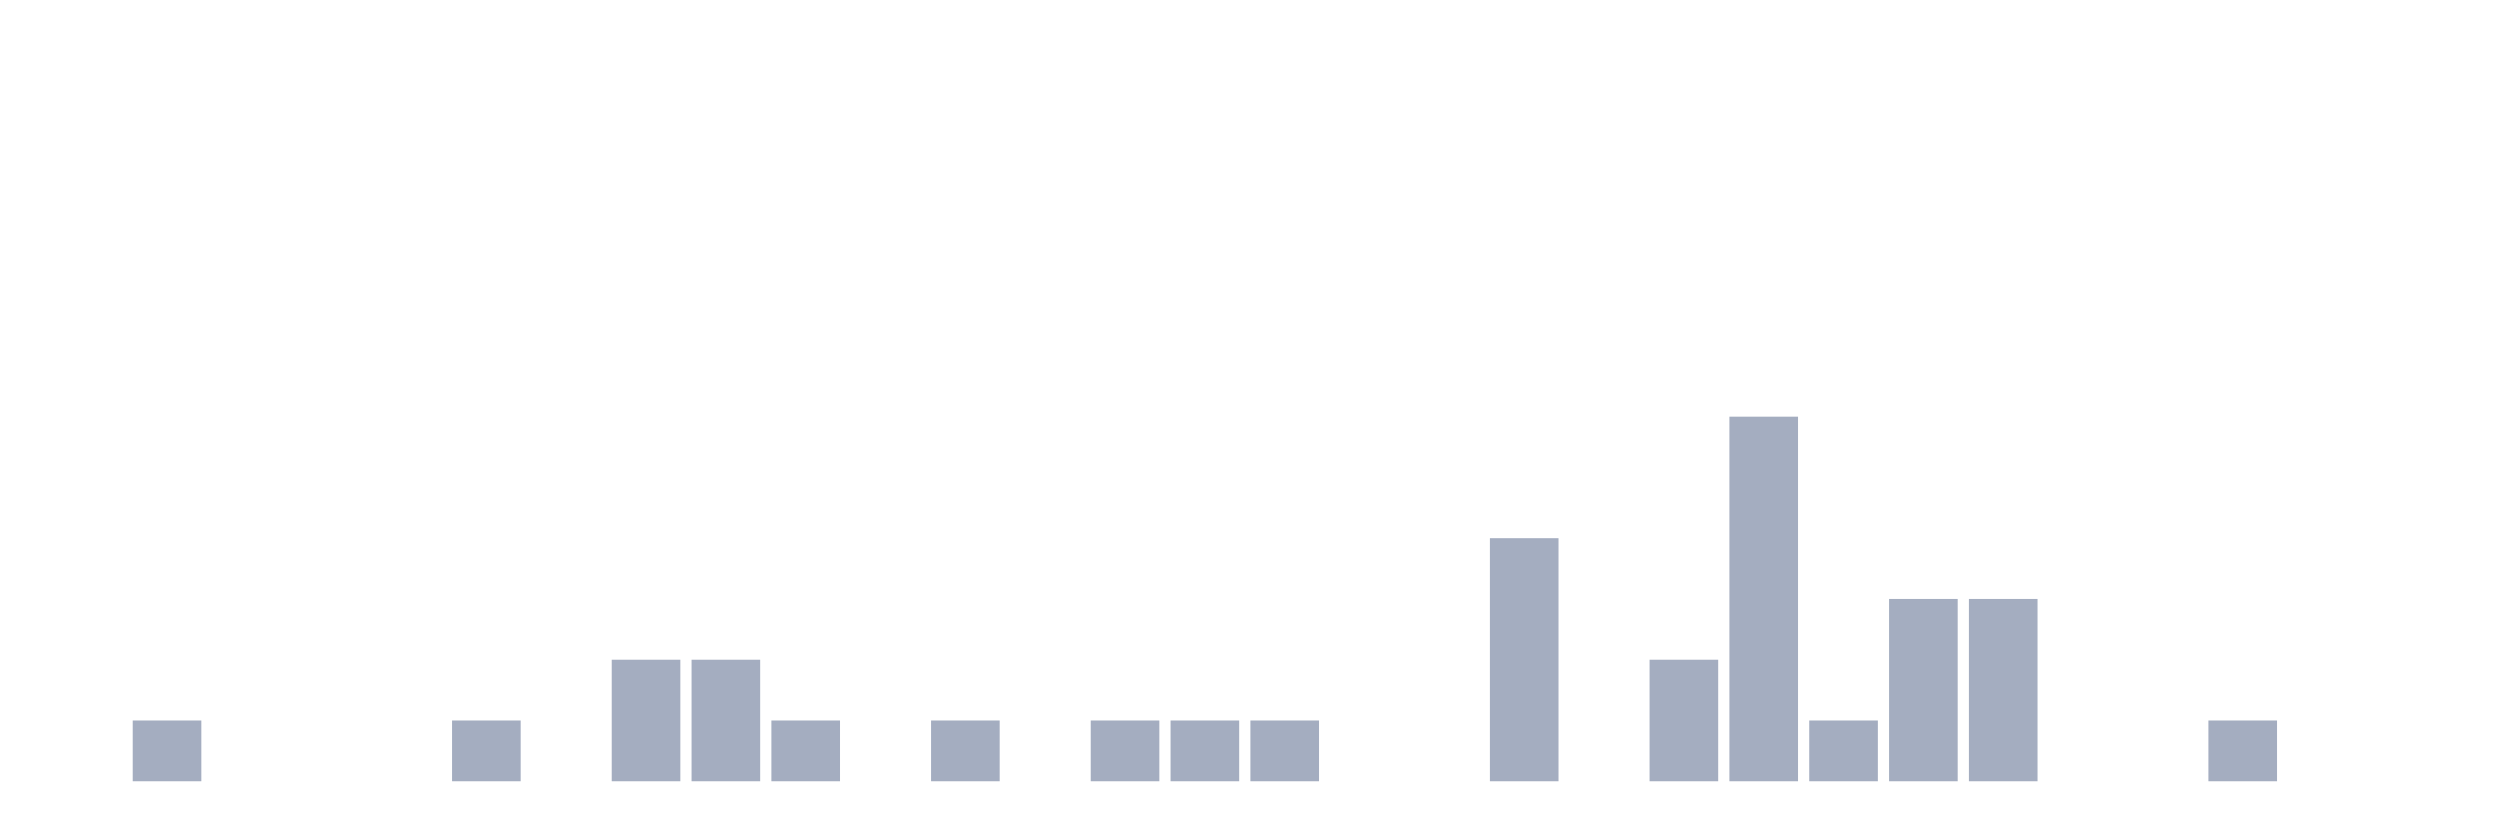
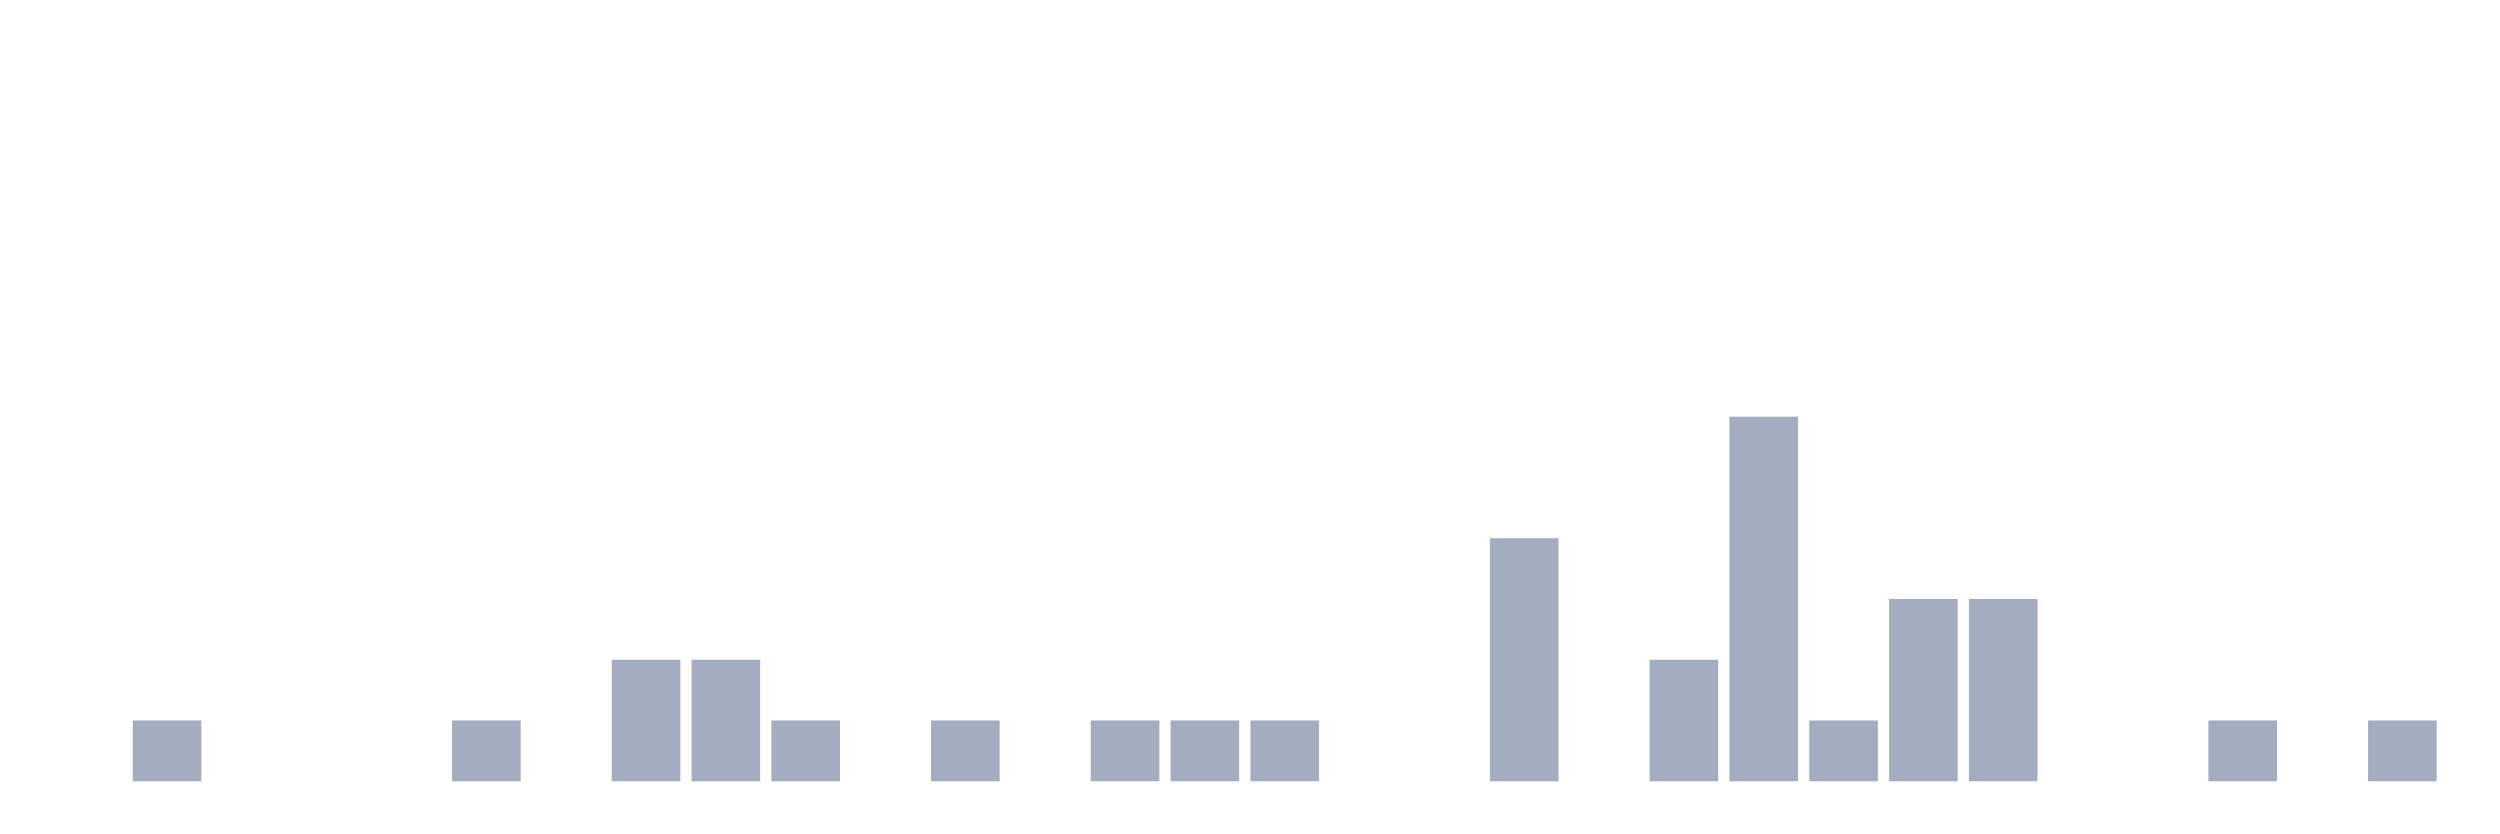
<svg xmlns="http://www.w3.org/2000/svg" viewBox="0 0 480 160">
  <g transform="translate(10,10)">
    <rect class="bar" x="0.153" width="13.175" y="140" height="0" fill="rgb(164,173,192)" />
    <rect class="bar" x="15.482" width="13.175" y="128.333" height="11.667" fill="rgb(164,173,192)" />
    <rect class="bar" x="30.81" width="13.175" y="140" height="0" fill="rgb(164,173,192)" />
    <rect class="bar" x="46.138" width="13.175" y="140" height="0" fill="rgb(164,173,192)" />
    <rect class="bar" x="61.466" width="13.175" y="140" height="0" fill="rgb(164,173,192)" />
    <rect class="bar" x="76.794" width="13.175" y="128.333" height="11.667" fill="rgb(164,173,192)" />
    <rect class="bar" x="92.123" width="13.175" y="140" height="0" fill="rgb(164,173,192)" />
    <rect class="bar" x="107.451" width="13.175" y="116.667" height="23.333" fill="rgb(164,173,192)" />
    <rect class="bar" x="122.779" width="13.175" y="116.667" height="23.333" fill="rgb(164,173,192)" />
    <rect class="bar" x="138.107" width="13.175" y="128.333" height="11.667" fill="rgb(164,173,192)" />
    <rect class="bar" x="153.436" width="13.175" y="140" height="0" fill="rgb(164,173,192)" />
    <rect class="bar" x="168.764" width="13.175" y="128.333" height="11.667" fill="rgb(164,173,192)" />
    <rect class="bar" x="184.092" width="13.175" y="140" height="0" fill="rgb(164,173,192)" />
    <rect class="bar" x="199.42" width="13.175" y="128.333" height="11.667" fill="rgb(164,173,192)" />
    <rect class="bar" x="214.748" width="13.175" y="128.333" height="11.667" fill="rgb(164,173,192)" />
    <rect class="bar" x="230.077" width="13.175" y="128.333" height="11.667" fill="rgb(164,173,192)" />
    <rect class="bar" x="245.405" width="13.175" y="140" height="0" fill="rgb(164,173,192)" />
    <rect class="bar" x="260.733" width="13.175" y="140" height="0" fill="rgb(164,173,192)" />
    <rect class="bar" x="276.061" width="13.175" y="93.333" height="46.667" fill="rgb(164,173,192)" />
    <rect class="bar" x="291.39" width="13.175" y="140" height="0" fill="rgb(164,173,192)" />
    <rect class="bar" x="306.718" width="13.175" y="116.667" height="23.333" fill="rgb(164,173,192)" />
    <rect class="bar" x="322.046" width="13.175" y="70" height="70" fill="rgb(164,173,192)" />
    <rect class="bar" x="337.374" width="13.175" y="128.333" height="11.667" fill="rgb(164,173,192)" />
    <rect class="bar" x="352.702" width="13.175" y="105" height="35" fill="rgb(164,173,192)" />
    <rect class="bar" x="368.031" width="13.175" y="105" height="35" fill="rgb(164,173,192)" />
    <rect class="bar" x="383.359" width="13.175" y="140" height="0" fill="rgb(164,173,192)" />
    <rect class="bar" x="398.687" width="13.175" y="140" height="0" fill="rgb(164,173,192)" />
    <rect class="bar" x="414.015" width="13.175" y="128.333" height="11.667" fill="rgb(164,173,192)" />
    <rect class="bar" x="429.344" width="13.175" y="140" height="0" fill="rgb(164,173,192)" />
-     <rect class="bar" x="444.672" width="13.175" y="140" height="0" fill="rgb(164,173,192)" />
+     <rect class="bar" x="444.672" width="13.175" y="128.333" height="11.667" fill="rgb(164,173,192)" />
  </g>
</svg>
